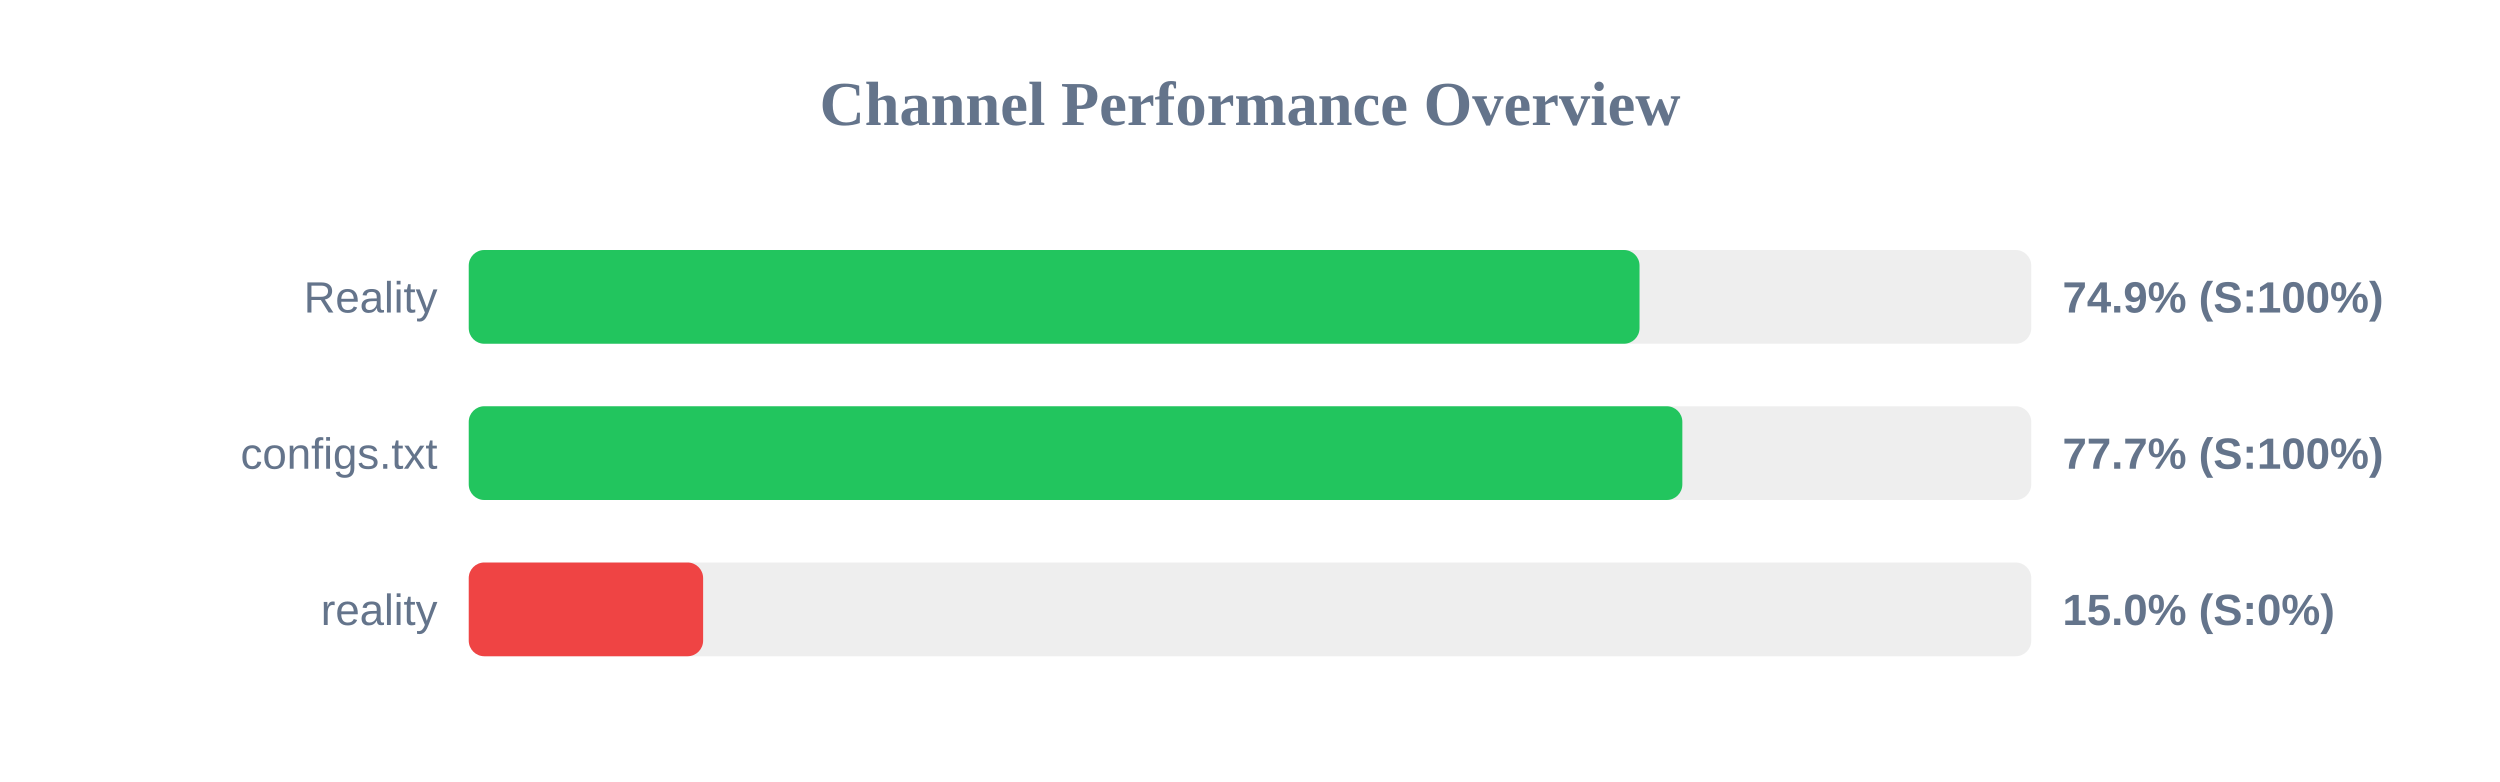
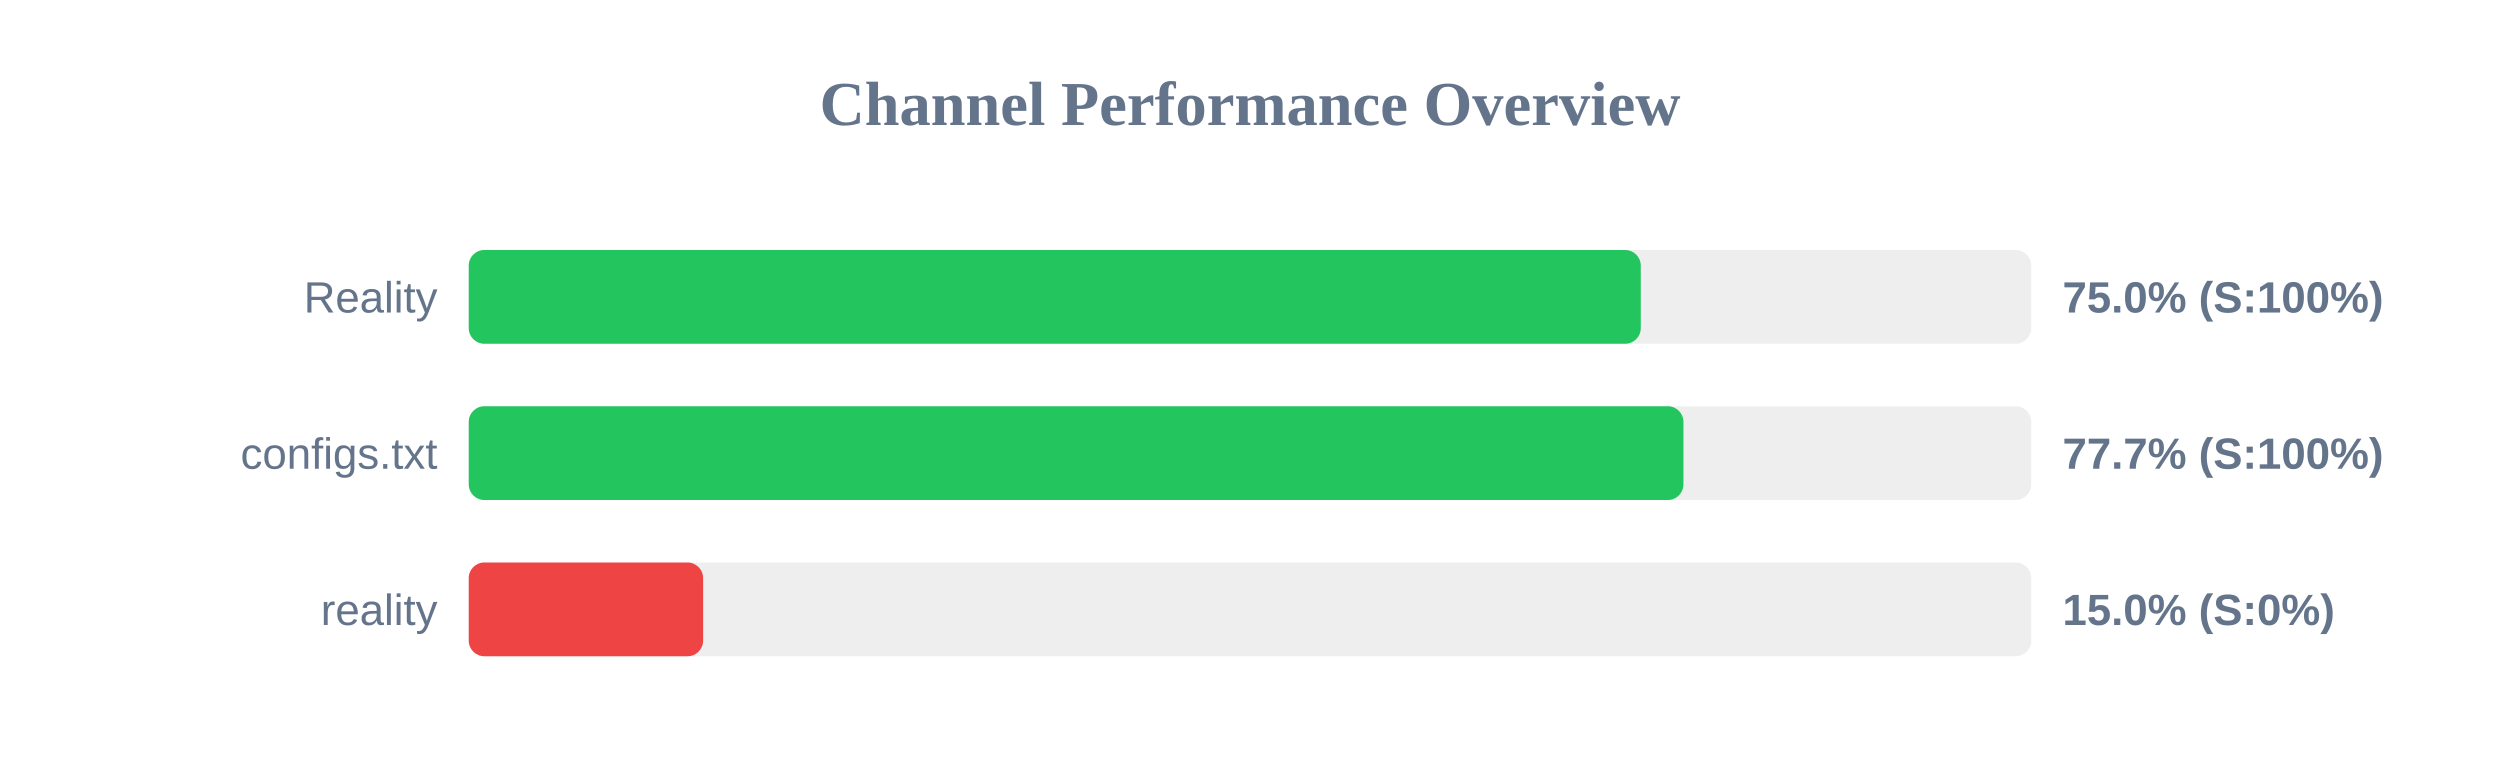
<svg xmlns="http://www.w3.org/2000/svg" width="800" height="250" version="1.1">
  <style>
        .row { font: 14px Arial; fill: #64748b; }
        .score { font: bold 14px Arial; fill: #64748b; }
    </style>
  <text x="400" y="40" text-anchor="middle" font-size="20px" font-weight="bold" fill="#64748b">Channel Performance Overview</text>
  <rect x="150" y="80" width="500" height="30" fill="#eee" rx="5" />
-   <rect x="150" y="80" width="374.65" height="30" fill="#22c55e" rx="5" />
+   <rect x="150" y="80" width="375.05" height="30" fill="#22c55e" rx="5" />
  <text x="140" y="100" text-anchor="end" class="row">Reality</text>
-   <text x="660" y="100" text-anchor="start" class="score">74.9% (S:100%)</text>
+   <text x="660" y="100" text-anchor="start" class="score">75.0% (S:100%)</text>
  <rect x="150" y="130" width="500" height="30" fill="#eee" rx="5" />
-   <rect x="150" y="130" width="388.35" height="30" fill="#22c55e" rx="5" />
+   <rect x="150" y="130" width="388.7" height="30" fill="#22c55e" rx="5" />
  <text x="140" y="150" text-anchor="end" class="row">configs.txt</text>
  <text x="660" y="150" text-anchor="start" class="score">77.7% (S:100%)</text>
  <rect x="150" y="180" width="500" height="30" fill="#eee" rx="5" />
  <rect x="150" y="180" width="75.0" height="30" fill="#ef4444" rx="5" />
  <text x="140" y="200" text-anchor="end" class="row">reality</text>
  <text x="660" y="200" text-anchor="start" class="score">15.0% (S:0%)</text>
</svg>
